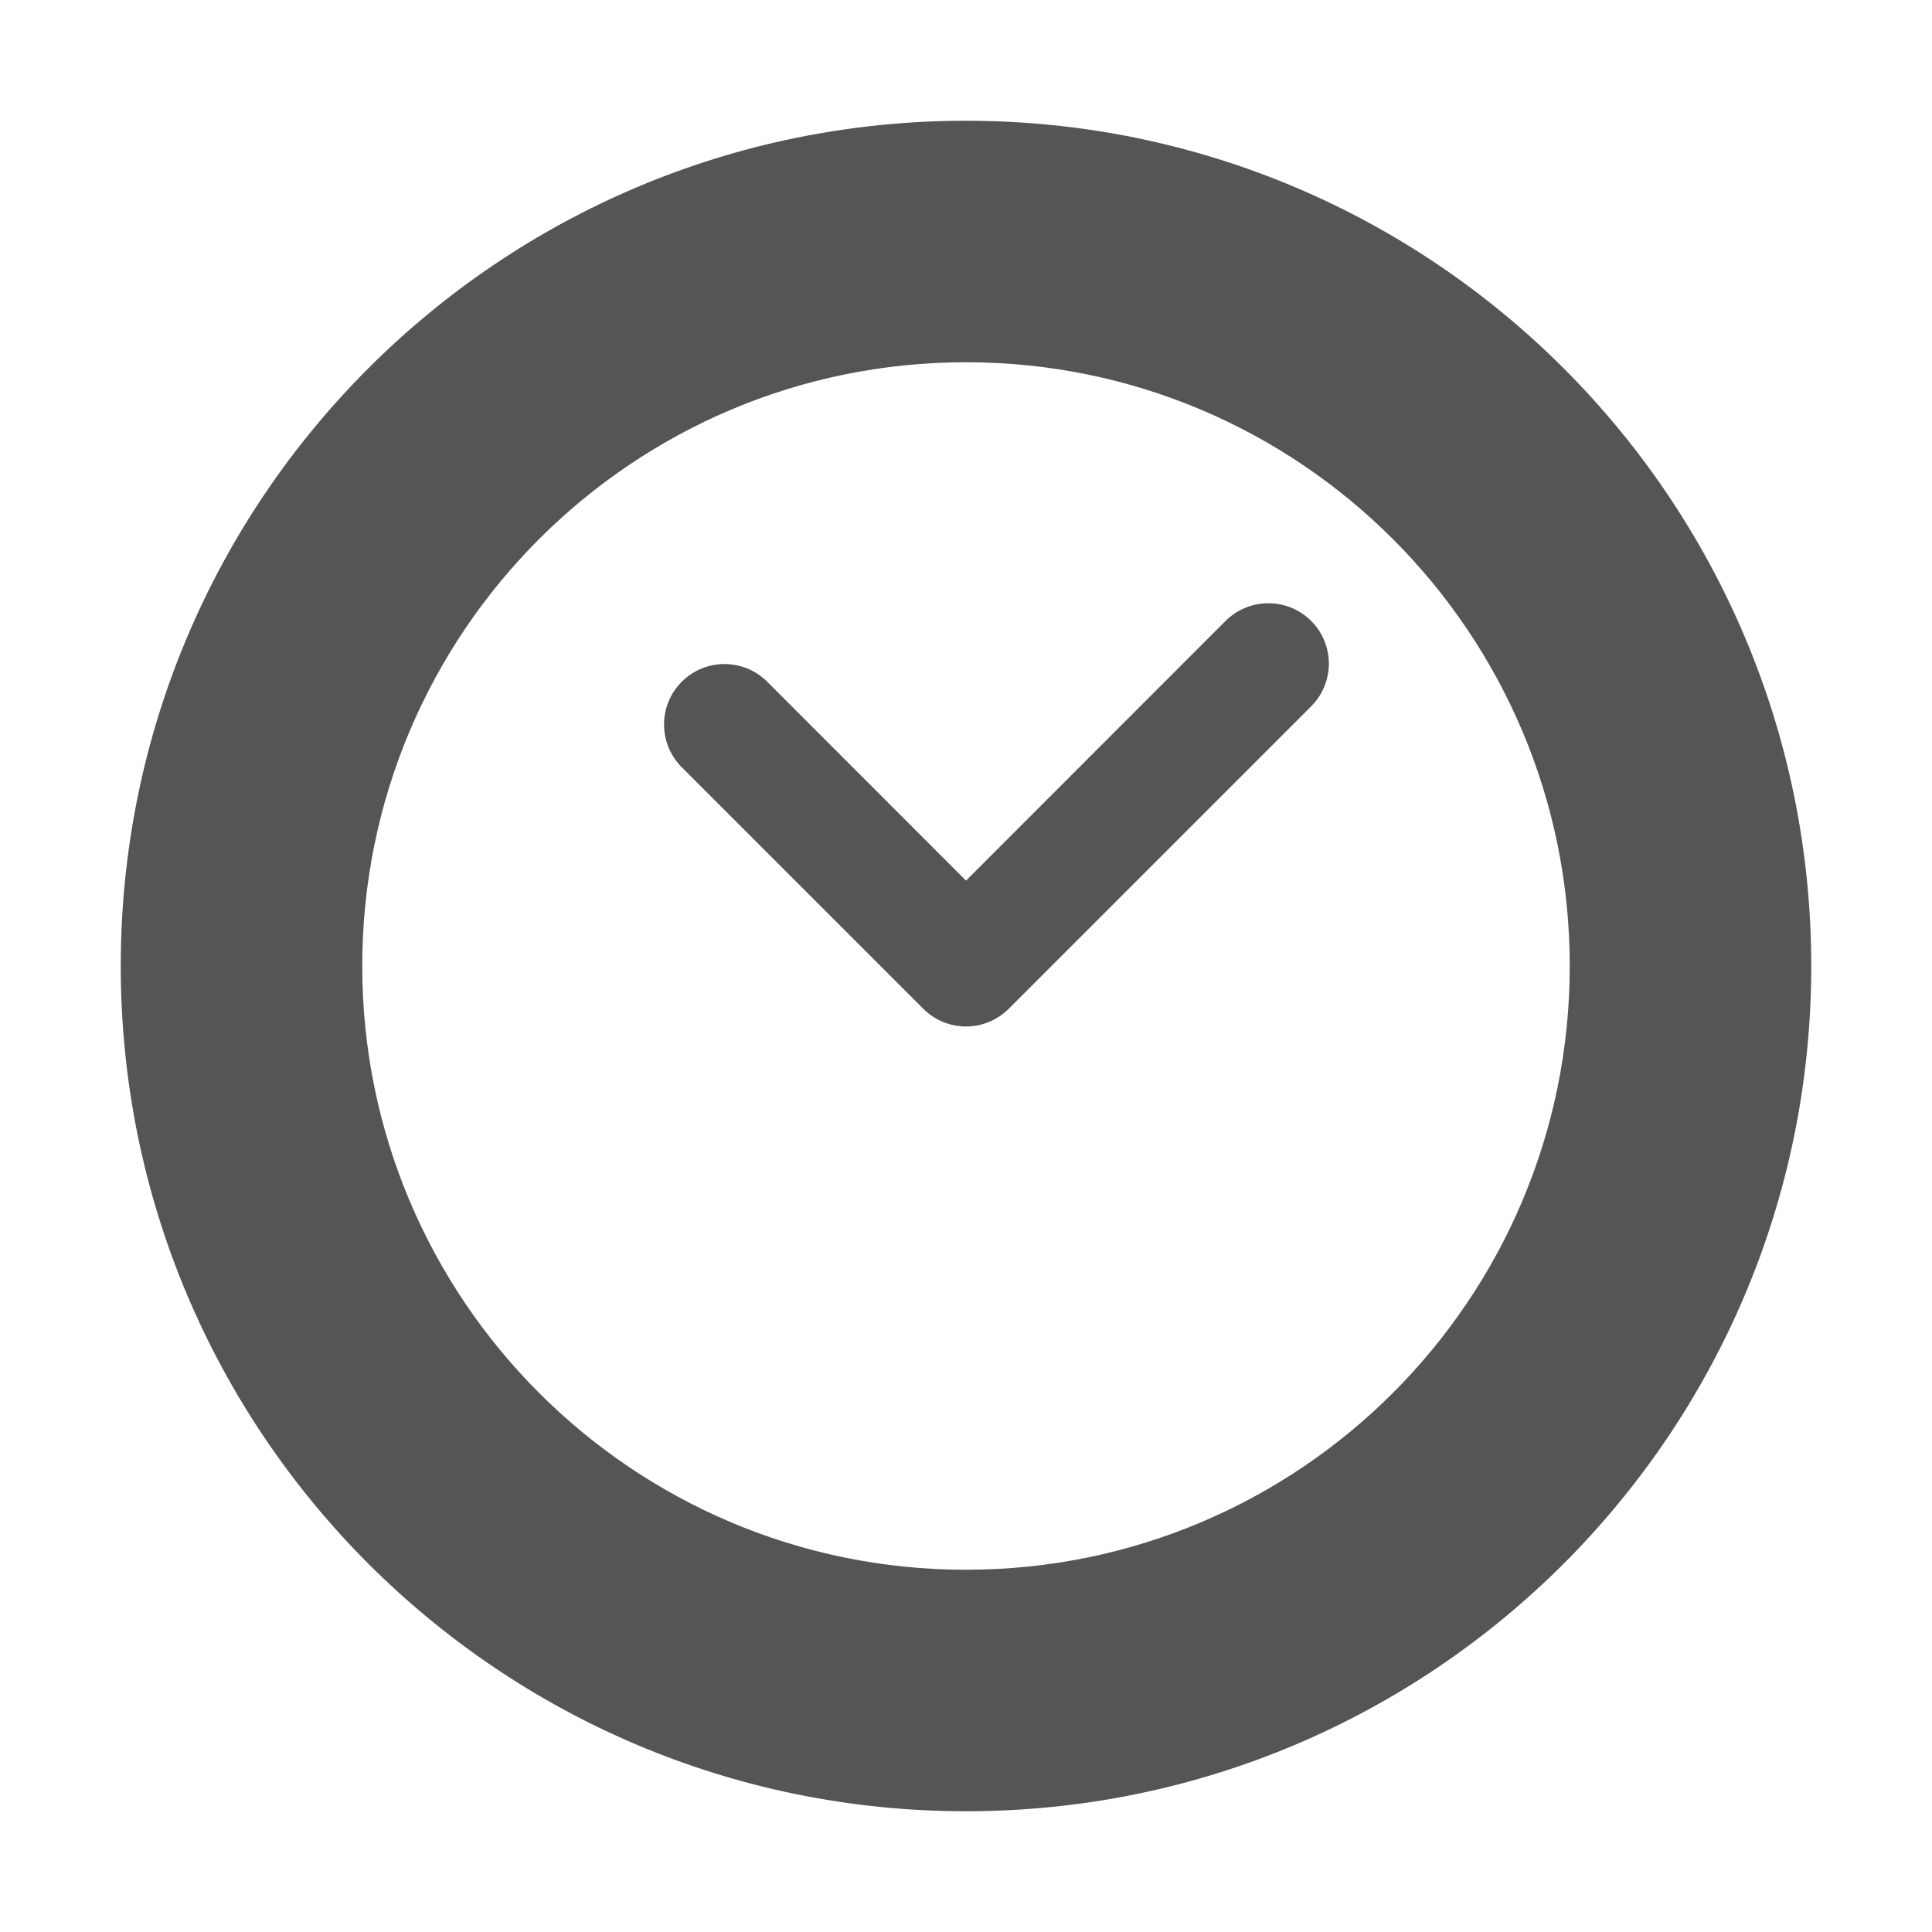
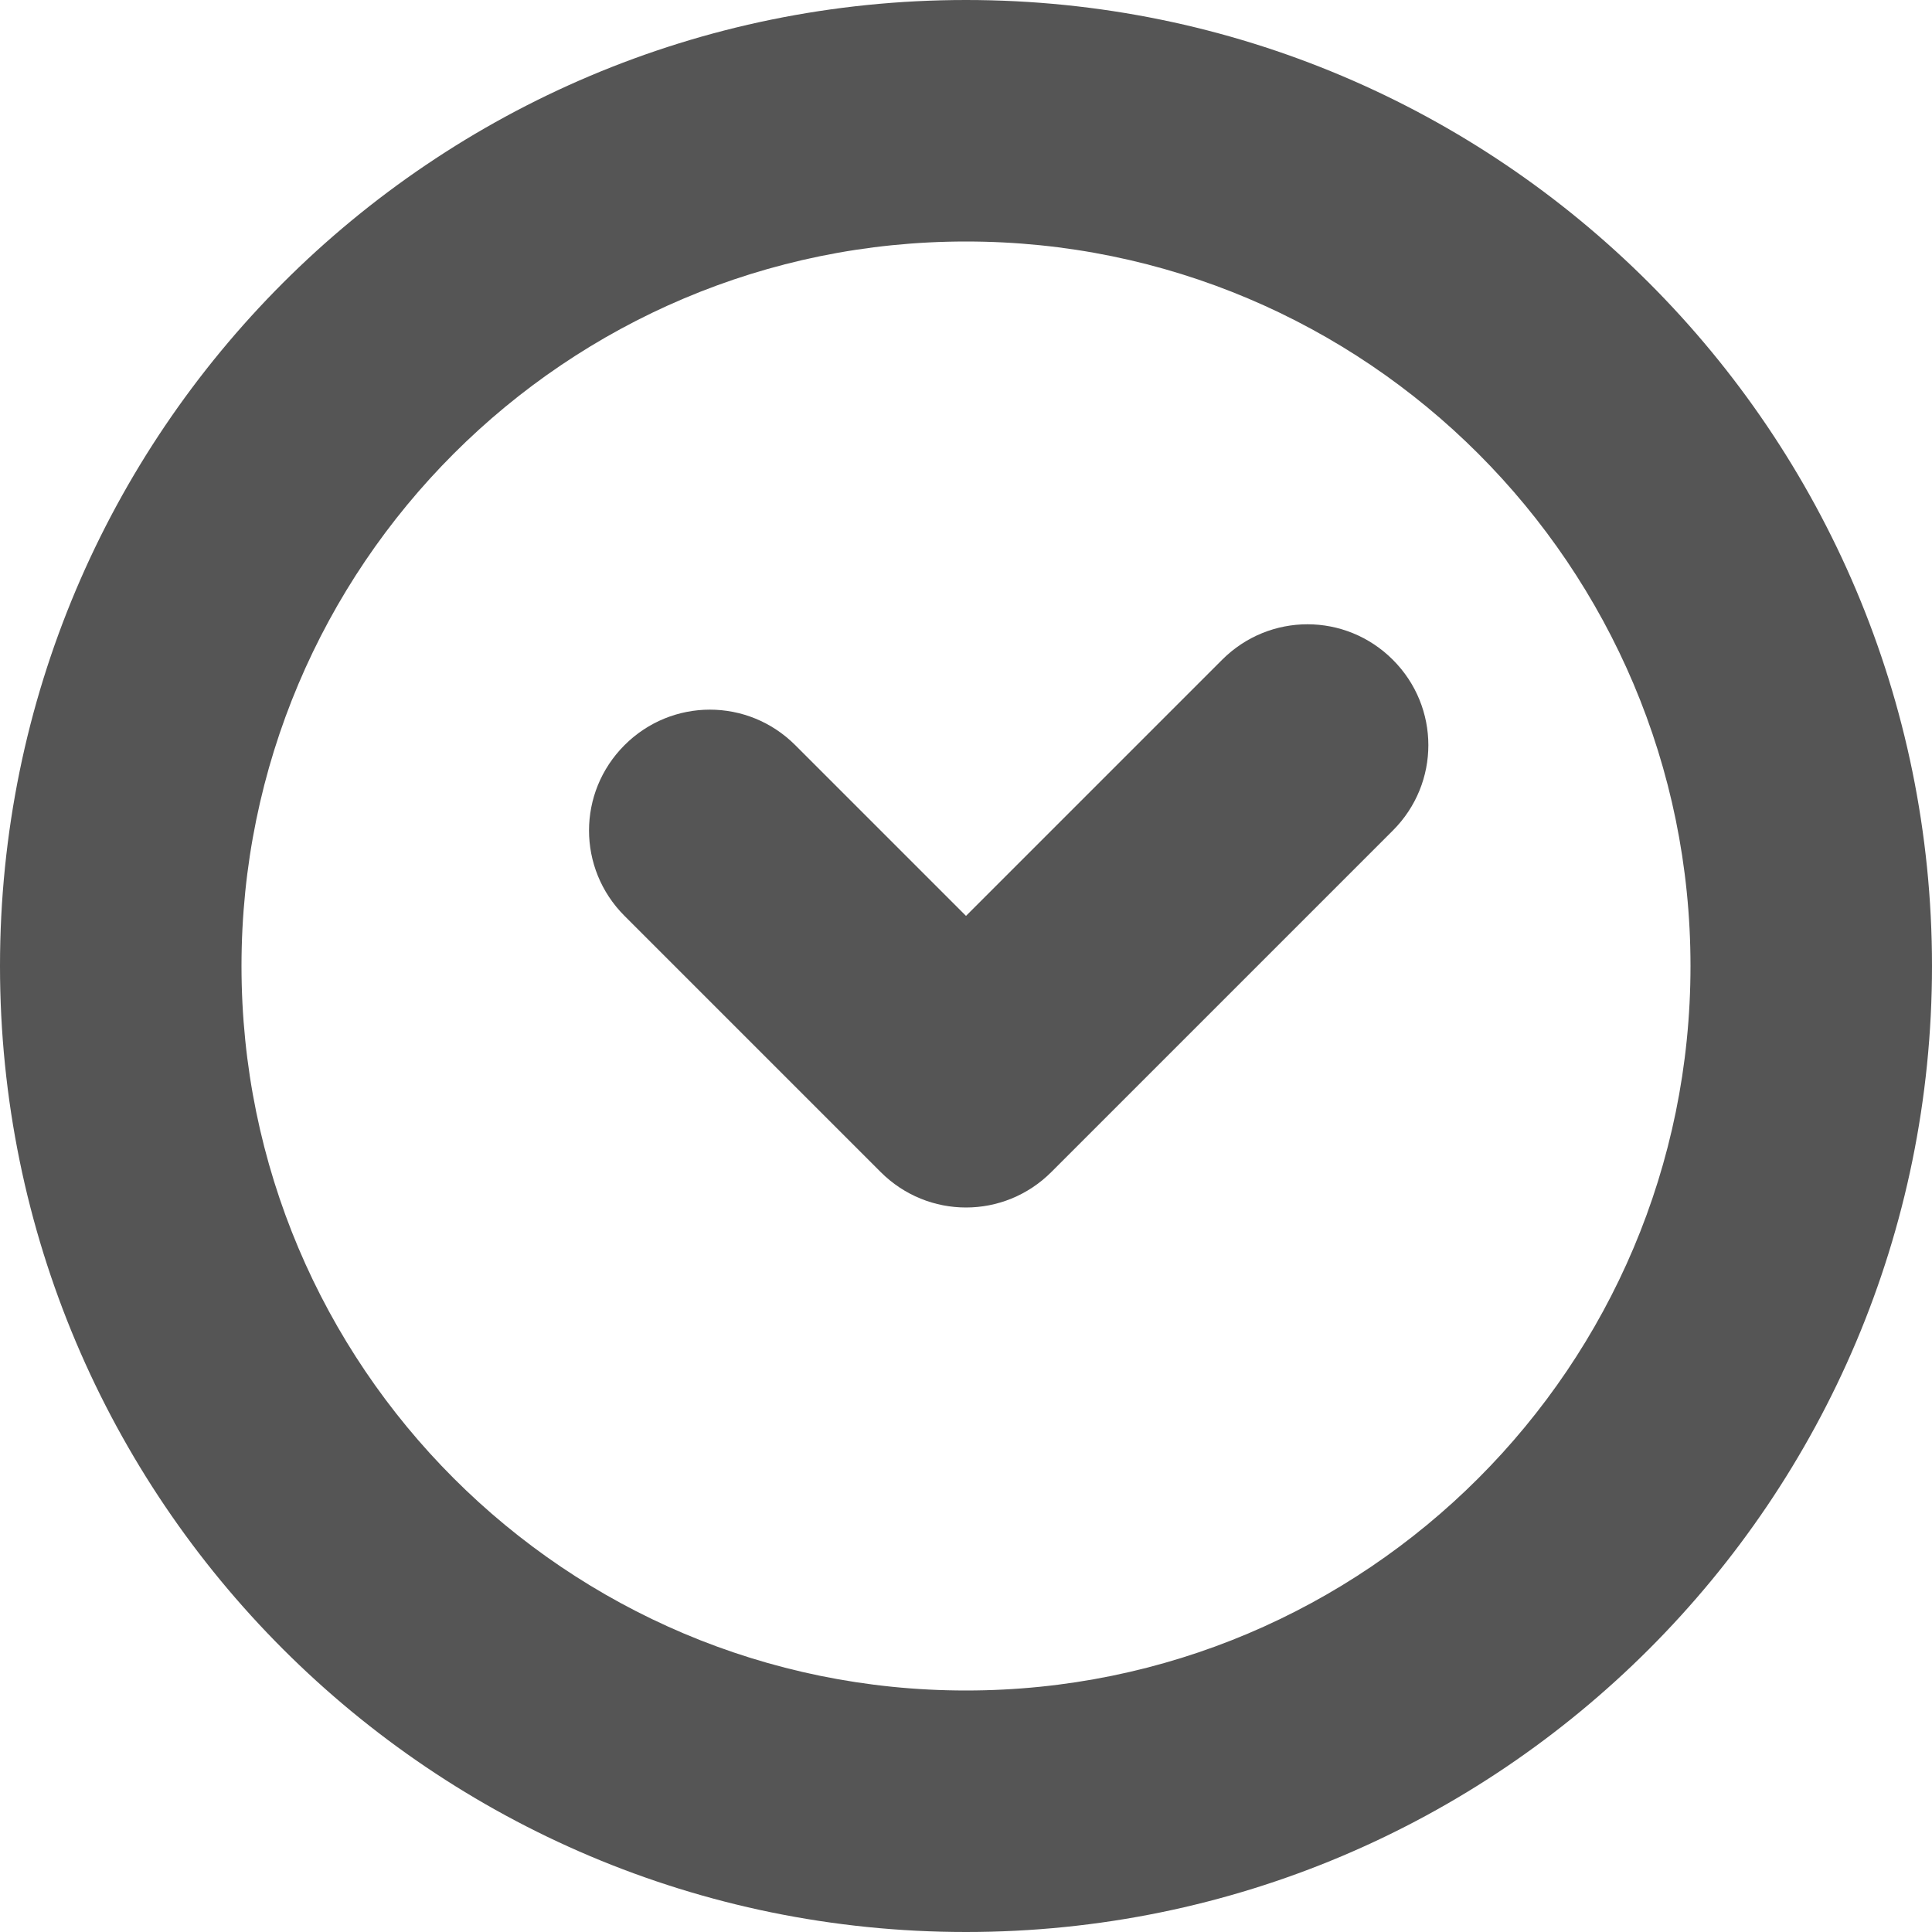
- <svg xmlns="http://www.w3.org/2000/svg" width="16" height="16">
-   <path d="M8 1a7 7 0 0 0-7 7 7 7 0 0 0 7 7 7 7 0 0 0 7-7 7 7 0 0 0-7-7zm0 2a5 5 0 0 1 5 5 5 5 0 0 1-5 5 5 5 0 0 1-5-5 5 5 0 0 1 5-5z" fill="#555555" />
-   <path d="M10.49 4.996a.5.5 0 0 0-.344.15L8 7.293 6.354 5.646a.5.5 0 1 0-.708.708l2 2a.5.5 0 0 0 .708 0l2.5-2.5a.5.5 0 0 0-.364-.858z" fill="#555555" />
+ <svg xmlns="http://www.w3.org/2000/svg" width="16" height="16" version="1.1">
+   <path d="m5.172 6.171c-0.392 0.392-0.392 1.022 0 1.414l2.121 2.121c0.392 0.392 1.022 0.392 1.414 0l2.828-2.828c0.392-0.392 0.392-1.022 0-1.414-0.392-0.392-1.022-0.392-1.414 0l-2.121 2.121-1.414-1.414c-0.392-0.392-1.022-0.392-1.414 0z" fill="#555555" />
+   <path d="m8 0a8 8 0 0 0-8 8 8 8 0 0 0 8 8 8 8 0 0 0 8-8 8 8 0 0 0-8-8zm0 2a6 6 0 0 1 6 6 6 6 0 0 1-6 6 6 6 0 0 1-6-6 6 6 0 0 1 6-6z" fill="#555555" />
</svg>
